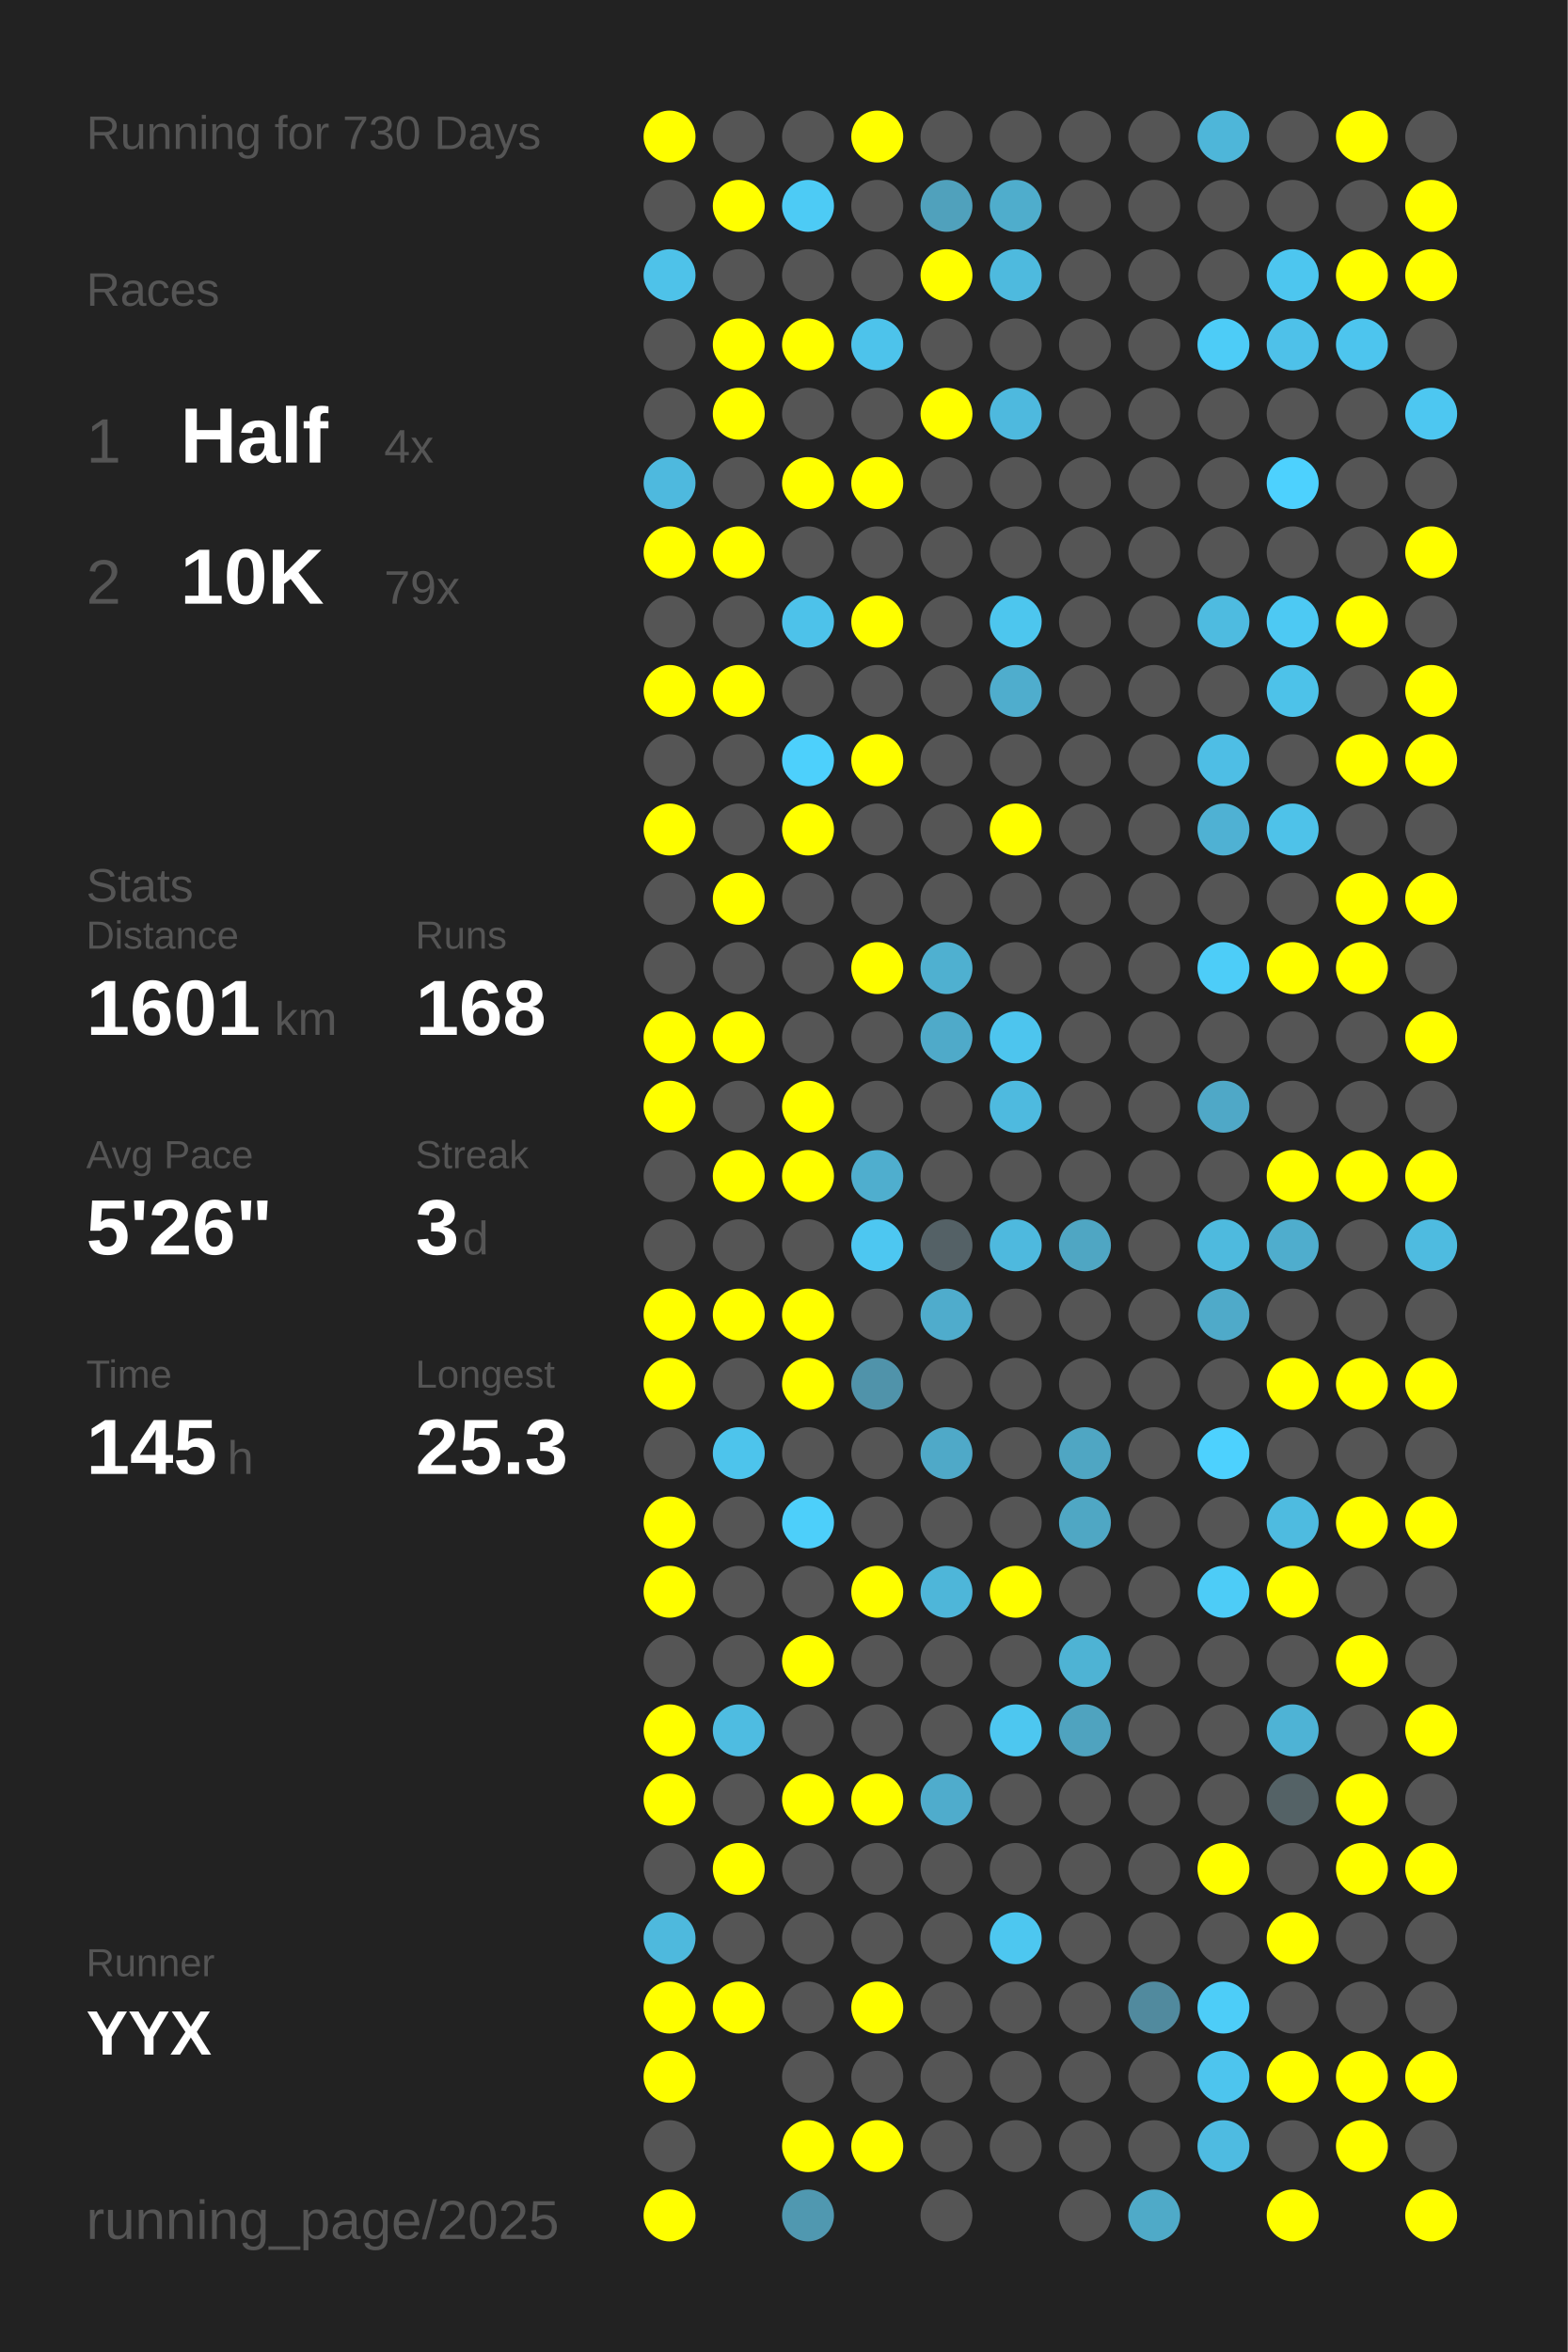
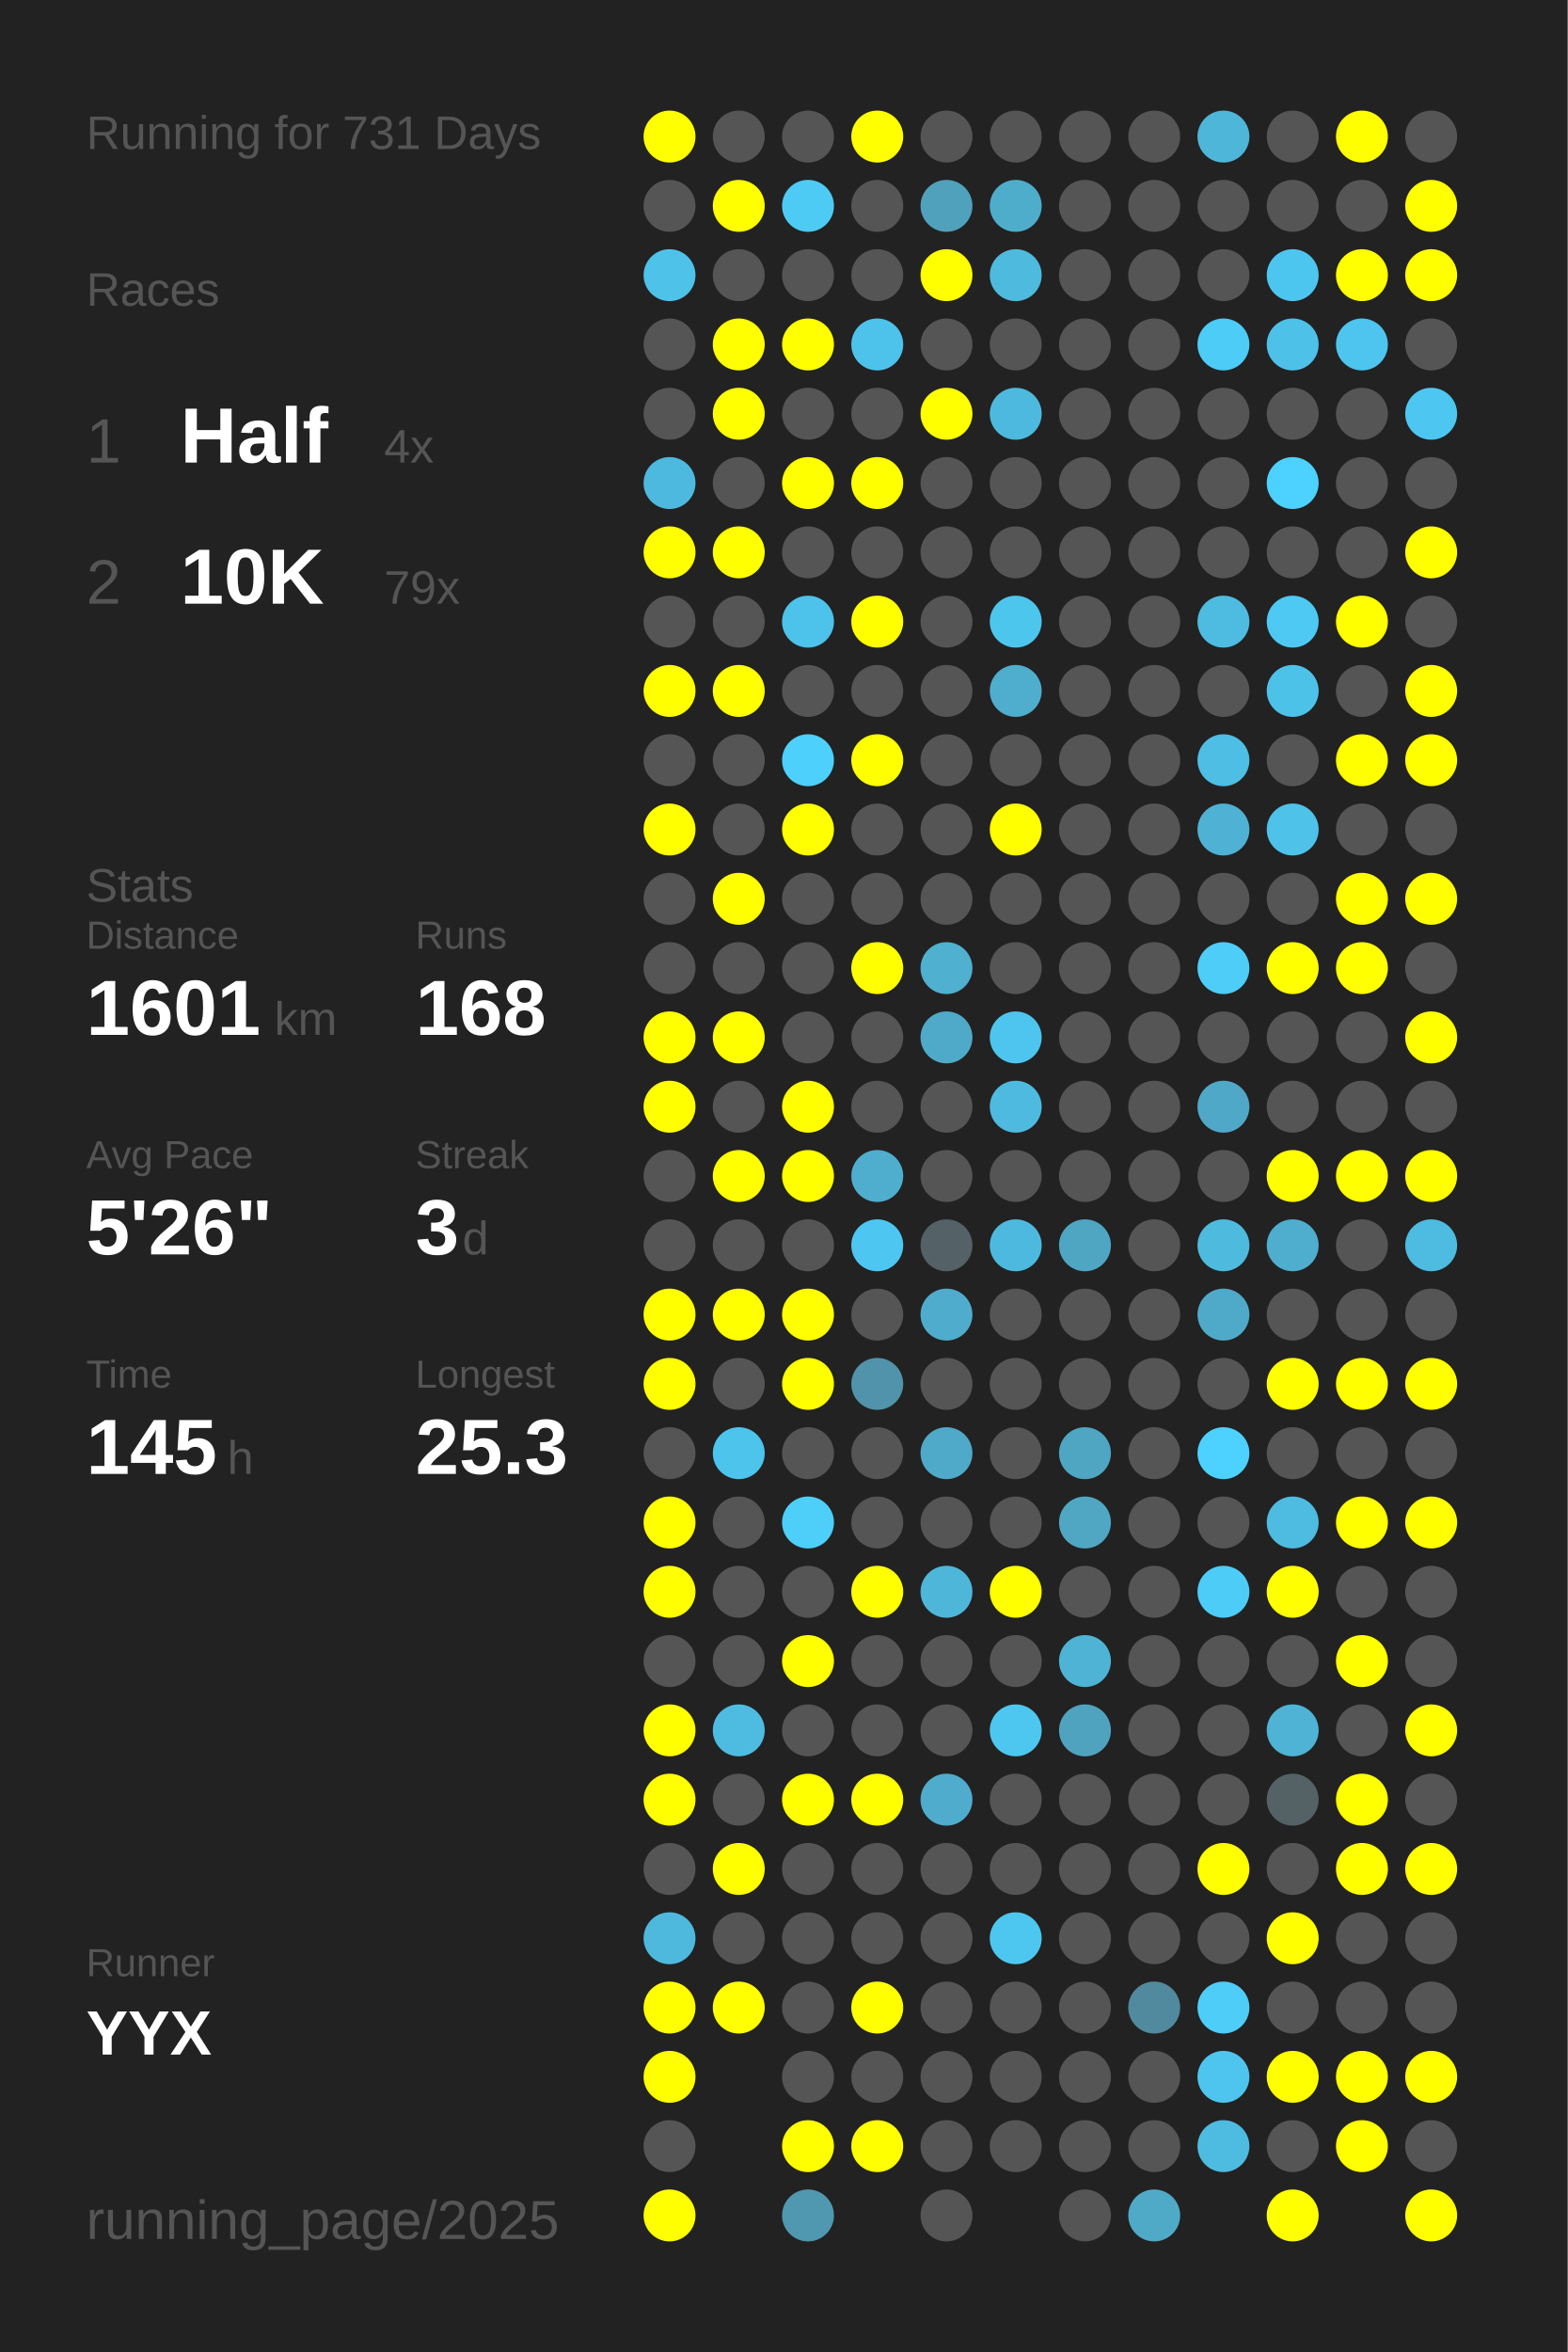
<svg xmlns="http://www.w3.org/2000/svg" baseProfile="full" height="300mm" version="1.1" viewBox="0,0,200,300" width="200mm">
  <defs />
  <rect fill="#222222" height="300" width="200" x="0" y="0" />
-   <text fill="#555555" style="font-size:6px; font-family:Arial;" x="11" y="19">Running for 730 Days</text>
+   <text fill="#555555" style="font-size:6px; font-family:Arial;" x="11" y="19">Running for 731 Days</text>
  <text fill="#555555" style="font-size:6px; font-family:Arial;" x="11" y="39">Races</text>
  <text fill="#555555" style="font-size:8px; font-family:Arial;" x="11" y="59">1</text>
  <text fill="#FFFFFF" style="font-size:10px; font-family:Arial; font-weight:bold;" x="23" y="59">Half</text>
  <text fill="#555555" style="font-size:6px; font-family:Arial;" x="49" y="59">4x</text>
  <text fill="#555555" style="font-size:8px; font-family:Arial;" x="11" y="77">2</text>
  <text fill="#FFFFFF" style="font-size:10px; font-family:Arial; font-weight:bold;" x="23" y="77">10K</text>
  <text fill="#555555" style="font-size:6px; font-family:Arial;" x="49" y="77">79x</text>
  <text fill="#555555" style="font-size:6px; font-family:Arial;" x="11" y="115">Stats</text>
  <text fill="#555555" style="font-size:5px; font-family:Arial;" x="11" y="121">Distance</text>
  <text fill="#FFFFFF" style="font-size:10px; font-family:Arial; font-weight:bold;" x="11" y="132">1601</text>
  <text fill="#555555" style="font-size:6px; font-family:Arial;" x="35" y="132">km</text>
  <text fill="#555555" style="font-size:5px; font-family:Arial;" x="53" y="121">Runs</text>
  <text fill="#FFFFFF" style="font-size:10px; font-family:Arial; font-weight:bold;" x="53" y="132">168</text>
  <text fill="#555555" style="font-size:5px; font-family:Arial;" x="11" y="149">Avg Pace</text>
  <text fill="#FFFFFF" style="font-size:10px; font-family:Arial; font-weight:bold;" x="11" y="160">5'26"</text>
  <text fill="#555555" style="font-size:5px; font-family:Arial;" x="53" y="149">Streak</text>
  <text fill="#FFFFFF" style="font-size:10px; font-family:Arial; font-weight:bold;" x="53" y="160">3</text>
  <text fill="#555555" style="font-size:6px; font-family:Arial;" x="59" y="160">d</text>
  <text fill="#555555" style="font-size:5px; font-family:Arial;" x="11" y="177">Time</text>
  <text fill="#FFFFFF" style="font-size:10px; font-family:Arial; font-weight:bold;" x="11" y="188">145</text>
  <text fill="#555555" style="font-size:6px; font-family:Arial;" x="29" y="188">h</text>
  <text fill="#555555" style="font-size:5px; font-family:Arial;" x="53" y="177">Longest</text>
  <text fill="#FFFFFF" style="font-size:10px; font-family:Arial; font-weight:bold;" x="53" y="188">25.3</text>
  <text fill="#555555" style="font-size:5px; font-family:Arial;" x="11" y="252.065">Runner</text>
  <text fill="#FFFFFF" style="font-size:8px; font-family:Arial; font-weight:bold;" x="11" y="262.065">YYX</text>
  <text fill="#555555" style="font-size:7px; font-family:Arial;" x="11" y="285.581">running_page/2025</text>
  <circle cx="85.417" cy="17.419" fill="#FFFF00" r="3.312" />
  <circle cx="85.417" cy="26.258" fill="#555555" r="3.312" />
  <circle cx="85.417" cy="35.097" fill="#4ec2e9" r="3.312" />
  <circle cx="85.417" cy="43.935" fill="#555555" r="3.312" />
  <circle cx="85.417" cy="52.774" fill="#555555" r="3.312" />
  <circle cx="85.417" cy="61.613" fill="#4eb9de" r="3.312" />
  <circle cx="85.417" cy="70.452" fill="#FFFF00" r="3.312" />
  <circle cx="85.417" cy="79.29" fill="#555555" r="3.312" />
  <circle cx="85.417" cy="88.129" fill="#FFFF00" r="3.312" />
  <circle cx="85.417" cy="96.968" fill="#555555" r="3.312" />
  <circle cx="85.417" cy="105.806" fill="#FFFF00" r="3.312" />
  <circle cx="85.417" cy="114.645" fill="#555555" r="3.312" />
  <circle cx="85.417" cy="123.484" fill="#555555" r="3.312" />
  <circle cx="85.417" cy="132.323" fill="#FFFF00" r="3.312" />
  <circle cx="85.417" cy="141.161" fill="#FFFF00" r="3.312" />
  <circle cx="85.417" cy="150" fill="#555555" r="3.312" />
  <circle cx="85.417" cy="158.839" fill="#555555" r="3.312" />
  <circle cx="85.417" cy="167.677" fill="#FFFF00" r="3.312" />
  <circle cx="85.417" cy="176.516" fill="#FFFF00" r="3.312" />
  <circle cx="85.417" cy="185.355" fill="#555555" r="3.312" />
  <circle cx="85.417" cy="194.194" fill="#FFFF00" r="3.312" />
  <circle cx="85.417" cy="203.032" fill="#FFFF00" r="3.312" />
  <circle cx="85.417" cy="211.871" fill="#555555" r="3.312" />
  <circle cx="85.417" cy="220.71" fill="#FFFF00" r="3.312" />
  <circle cx="85.417" cy="229.548" fill="#FFFF00" r="3.312" />
  <circle cx="85.417" cy="238.387" fill="#555555" r="3.312" />
  <circle cx="85.417" cy="247.226" fill="#4eb9dd" r="3.312" />
  <circle cx="85.417" cy="256.065" fill="#FFFF00" r="3.312" />
  <circle cx="85.417" cy="264.903" fill="#FFFF00" r="3.312" />
  <circle cx="85.417" cy="273.742" fill="#555555" r="3.312" />
  <circle cx="85.417" cy="282.581" fill="#FFFF00" r="3.312" />
  <circle cx="94.25" cy="17.419" fill="#555555" r="3.312" />
  <circle cx="94.25" cy="26.258" fill="#FFFF00" r="3.312" />
  <circle cx="94.25" cy="35.097" fill="#555555" r="3.312" />
  <circle cx="94.25" cy="43.935" fill="#FFFF00" r="3.312" />
  <circle cx="94.25" cy="52.774" fill="#FFFF00" r="3.312" />
  <circle cx="94.25" cy="61.613" fill="#555555" r="3.312" />
  <circle cx="94.25" cy="70.452" fill="#FFFF00" r="3.312" />
  <circle cx="94.25" cy="79.29" fill="#555555" r="3.312" />
  <circle cx="94.25" cy="88.129" fill="#FFFF00" r="3.312" />
  <circle cx="94.25" cy="96.968" fill="#555555" r="3.312" />
  <circle cx="94.25" cy="105.806" fill="#555555" r="3.312" />
  <circle cx="94.25" cy="114.645" fill="#FFFF00" r="3.312" />
  <circle cx="94.25" cy="123.484" fill="#555555" r="3.312" />
  <circle cx="94.25" cy="132.323" fill="#FFFF00" r="3.312" />
  <circle cx="94.25" cy="141.161" fill="#555555" r="3.312" />
  <circle cx="94.25" cy="150" fill="#FFFF00" r="3.312" />
  <circle cx="94.25" cy="158.839" fill="#555555" r="3.312" />
  <circle cx="94.25" cy="167.677" fill="#FFFF00" r="3.312" />
  <circle cx="94.25" cy="176.516" fill="#555555" r="3.312" />
  <circle cx="94.25" cy="185.355" fill="#4dc4ec" r="3.312" />
  <circle cx="94.25" cy="194.194" fill="#555555" r="3.312" />
  <circle cx="94.25" cy="203.032" fill="#555555" r="3.312" />
  <circle cx="94.25" cy="211.871" fill="#555555" r="3.312" />
  <circle cx="94.25" cy="220.71" fill="#4ebce1" r="3.312" />
  <circle cx="94.25" cy="229.548" fill="#555555" r="3.312" />
  <circle cx="94.25" cy="238.387" fill="#FFFF00" r="3.312" />
  <circle cx="94.25" cy="247.226" fill="#555555" r="3.312" />
  <circle cx="94.25" cy="256.065" fill="#FFFF00" r="3.312" />
  <circle cx="103.083" cy="17.419" fill="#555555" r="3.312" />
  <circle cx="103.083" cy="26.258" fill="#4dcbf5" r="3.312" />
  <circle cx="103.083" cy="35.097" fill="#555555" r="3.312" />
  <circle cx="103.083" cy="43.935" fill="#FFFF00" r="3.312" />
  <circle cx="103.083" cy="52.774" fill="#555555" r="3.312" />
  <circle cx="103.083" cy="61.613" fill="#FFFF00" r="3.312" />
  <circle cx="103.083" cy="70.452" fill="#555555" r="3.312" />
  <circle cx="103.083" cy="79.29" fill="#4dc2ea" r="3.312" />
  <circle cx="103.083" cy="88.129" fill="#555555" r="3.312" />
  <circle cx="103.083" cy="96.968" fill="#4dd0fc" r="3.312" />
  <circle cx="103.083" cy="105.806" fill="#FFFF00" r="3.312" />
  <circle cx="103.083" cy="114.645" fill="#555555" r="3.312" />
  <circle cx="103.083" cy="123.484" fill="#555555" r="3.312" />
  <circle cx="103.083" cy="132.323" fill="#555555" r="3.312" />
  <circle cx="103.083" cy="141.161" fill="#FFFF00" r="3.312" />
  <circle cx="103.083" cy="150" fill="#FFFF00" r="3.312" />
  <circle cx="103.083" cy="158.839" fill="#555555" r="3.312" />
  <circle cx="103.083" cy="167.677" fill="#FFFF00" r="3.312" />
  <circle cx="103.083" cy="176.516" fill="#FFFF00" r="3.312" />
  <circle cx="103.083" cy="185.355" fill="#555555" r="3.312" />
  <circle cx="103.083" cy="194.194" fill="#4dcffa" r="3.312" />
  <circle cx="103.083" cy="203.032" fill="#555555" r="3.312" />
  <circle cx="103.083" cy="211.871" fill="#FFFF00" r="3.312" />
  <circle cx="103.083" cy="220.71" fill="#555555" r="3.312" />
  <circle cx="103.083" cy="229.548" fill="#FFFF00" r="3.312" />
  <circle cx="103.083" cy="238.387" fill="#555555" r="3.312" />
  <circle cx="103.083" cy="247.226" fill="#555555" r="3.312" />
  <circle cx="103.083" cy="256.065" fill="#555555" r="3.312" />
  <circle cx="103.083" cy="264.903" fill="#555555" r="3.312" />
  <circle cx="103.083" cy="273.742" fill="#FFFF00" r="3.312" />
  <circle cx="103.083" cy="282.581" fill="#5098b0" r="3.312" />
  <circle cx="111.917" cy="17.419" fill="#FFFF00" r="3.312" />
  <circle cx="111.917" cy="26.258" fill="#555555" r="3.312" />
  <circle cx="111.917" cy="35.097" fill="#555555" r="3.312" />
  <circle cx="111.917" cy="43.935" fill="#4dc3eb" r="3.312" />
  <circle cx="111.917" cy="52.774" fill="#555555" r="3.312" />
  <circle cx="111.917" cy="61.613" fill="#FFFF00" r="3.312" />
  <circle cx="111.917" cy="70.452" fill="#555555" r="3.312" />
  <circle cx="111.917" cy="79.29" fill="#FFFF00" r="3.312" />
  <circle cx="111.917" cy="88.129" fill="#555555" r="3.312" />
  <circle cx="111.917" cy="96.968" fill="#FFFF00" r="3.312" />
  <circle cx="111.917" cy="105.806" fill="#555555" r="3.312" />
  <circle cx="111.917" cy="114.645" fill="#555555" r="3.312" />
  <circle cx="111.917" cy="123.484" fill="#FFFF00" r="3.312" />
  <circle cx="111.917" cy="132.323" fill="#555555" r="3.312" />
  <circle cx="111.917" cy="141.161" fill="#555555" r="3.312" />
  <circle cx="111.917" cy="150" fill="#4faece" r="3.312" />
  <circle cx="111.917" cy="158.839" fill="#4dc7f1" r="3.312" />
  <circle cx="111.917" cy="167.677" fill="#555555" r="3.312" />
  <circle cx="111.917" cy="176.516" fill="#5093aa" r="3.312" />
  <circle cx="111.917" cy="185.355" fill="#555555" r="3.312" />
  <circle cx="111.917" cy="194.194" fill="#555555" r="3.312" />
  <circle cx="111.917" cy="203.032" fill="#FFFF00" r="3.312" />
  <circle cx="111.917" cy="211.871" fill="#555555" r="3.312" />
  <circle cx="111.917" cy="220.71" fill="#555555" r="3.312" />
  <circle cx="111.917" cy="229.548" fill="#FFFF00" r="3.312" />
  <circle cx="111.917" cy="238.387" fill="#555555" r="3.312" />
  <circle cx="111.917" cy="247.226" fill="#555555" r="3.312" />
  <circle cx="111.917" cy="256.065" fill="#FFFF00" r="3.312" />
  <circle cx="111.917" cy="264.903" fill="#555555" r="3.312" />
  <circle cx="111.917" cy="273.742" fill="#FFFF00" r="3.312" />
  <circle cx="120.75" cy="17.419" fill="#555555" r="3.312" />
  <circle cx="120.75" cy="26.258" fill="#50a1bc" r="3.312" />
  <circle cx="120.75" cy="35.097" fill="#FFFF00" r="3.312" />
  <circle cx="120.75" cy="43.935" fill="#555555" r="3.312" />
  <circle cx="120.75" cy="52.774" fill="#FFFF00" r="3.312" />
  <circle cx="120.75" cy="61.613" fill="#555555" r="3.312" />
  <circle cx="120.75" cy="70.452" fill="#555555" r="3.312" />
  <circle cx="120.75" cy="79.29" fill="#555555" r="3.312" />
  <circle cx="120.75" cy="88.129" fill="#555555" r="3.312" />
  <circle cx="120.75" cy="96.968" fill="#555555" r="3.312" />
  <circle cx="120.75" cy="105.806" fill="#555555" r="3.312" />
  <circle cx="120.75" cy="114.645" fill="#555555" r="3.312" />
  <circle cx="120.75" cy="123.484" fill="#4fb0d0" r="3.312" />
  <circle cx="120.75" cy="132.323" fill="#4faac9" r="3.312" />
  <circle cx="120.75" cy="141.161" fill="#555555" r="3.312" />
  <circle cx="120.75" cy="150" fill="#555555" r="3.312" />
  <circle cx="120.75" cy="158.839" fill="#546166" r="3.312" />
  <circle cx="120.75" cy="167.677" fill="#4faccc" r="3.312" />
  <circle cx="120.75" cy="176.516" fill="#555555" r="3.312" />
  <circle cx="120.75" cy="185.355" fill="#4fa9c8" r="3.312" />
  <circle cx="120.75" cy="194.194" fill="#555555" r="3.312" />
  <circle cx="120.75" cy="203.032" fill="#4eb6d9" r="3.312" />
  <circle cx="120.75" cy="211.871" fill="#555555" r="3.312" />
  <circle cx="120.75" cy="220.71" fill="#555555" r="3.312" />
  <circle cx="120.75" cy="229.548" fill="#4faccc" r="3.312" />
  <circle cx="120.75" cy="238.387" fill="#555555" r="3.312" />
  <circle cx="120.75" cy="247.226" fill="#555555" r="3.312" />
  <circle cx="120.75" cy="256.065" fill="#555555" r="3.312" />
  <circle cx="120.75" cy="264.903" fill="#555555" r="3.312" />
  <circle cx="120.75" cy="273.742" fill="#555555" r="3.312" />
  <circle cx="120.75" cy="282.581" fill="#555555" r="3.312" />
  <circle cx="129.583" cy="17.419" fill="#555555" r="3.312" />
  <circle cx="129.583" cy="26.258" fill="#4fadcc" r="3.312" />
  <circle cx="129.583" cy="35.097" fill="#4ebade" r="3.312" />
  <circle cx="129.583" cy="43.935" fill="#555555" r="3.312" />
  <circle cx="129.583" cy="52.774" fill="#4eb9de" r="3.312" />
  <circle cx="129.583" cy="61.613" fill="#555555" r="3.312" />
  <circle cx="129.583" cy="70.452" fill="#555555" r="3.312" />
  <circle cx="129.583" cy="79.29" fill="#4dc6ee" r="3.312" />
  <circle cx="129.583" cy="88.129" fill="#4fadcd" r="3.312" />
  <circle cx="129.583" cy="96.968" fill="#555555" r="3.312" />
  <circle cx="129.583" cy="105.806" fill="#FFFF00" r="3.312" />
  <circle cx="129.583" cy="114.645" fill="#555555" r="3.312" />
  <circle cx="129.583" cy="123.484" fill="#555555" r="3.312" />
  <circle cx="129.583" cy="132.323" fill="#4dc5ee" r="3.312" />
  <circle cx="129.583" cy="141.161" fill="#4ebadf" r="3.312" />
  <circle cx="129.583" cy="150" fill="#555555" r="3.312" />
  <circle cx="129.583" cy="158.839" fill="#4eb9de" r="3.312" />
  <circle cx="129.583" cy="167.677" fill="#555555" r="3.312" />
  <circle cx="129.583" cy="176.516" fill="#555555" r="3.312" />
  <circle cx="129.583" cy="185.355" fill="#555555" r="3.312" />
  <circle cx="129.583" cy="194.194" fill="#555555" r="3.312" />
  <circle cx="129.583" cy="203.032" fill="#FFFF00" r="3.312" />
  <circle cx="129.583" cy="211.871" fill="#555555" r="3.312" />
  <circle cx="129.583" cy="220.71" fill="#4dc7f0" r="3.312" />
  <circle cx="129.583" cy="229.548" fill="#555555" r="3.312" />
  <circle cx="129.583" cy="238.387" fill="#555555" r="3.312" />
  <circle cx="129.583" cy="247.226" fill="#4dc7f0" r="3.312" />
  <circle cx="129.583" cy="256.065" fill="#555555" r="3.312" />
  <circle cx="129.583" cy="264.903" fill="#555555" r="3.312" />
  <circle cx="129.583" cy="273.742" fill="#555555" r="3.312" />
  <circle cx="138.417" cy="17.419" fill="#555555" r="3.312" />
  <circle cx="138.417" cy="26.258" fill="#555555" r="3.312" />
  <circle cx="138.417" cy="35.097" fill="#555555" r="3.312" />
  <circle cx="138.417" cy="43.935" fill="#555555" r="3.312" />
  <circle cx="138.417" cy="52.774" fill="#555555" r="3.312" />
  <circle cx="138.417" cy="61.613" fill="#555555" r="3.312" />
  <circle cx="138.417" cy="70.452" fill="#555555" r="3.312" />
  <circle cx="138.417" cy="79.29" fill="#555555" r="3.312" />
  <circle cx="138.417" cy="88.129" fill="#555555" r="3.312" />
  <circle cx="138.417" cy="96.968" fill="#555555" r="3.312" />
  <circle cx="138.417" cy="105.806" fill="#555555" r="3.312" />
  <circle cx="138.417" cy="114.645" fill="#555555" r="3.312" />
  <circle cx="138.417" cy="123.484" fill="#555555" r="3.312" />
  <circle cx="138.417" cy="132.323" fill="#555555" r="3.312" />
  <circle cx="138.417" cy="141.161" fill="#555555" r="3.312" />
  <circle cx="138.417" cy="150" fill="#555555" r="3.312" />
  <circle cx="138.417" cy="158.839" fill="#4fa6c3" r="3.312" />
  <circle cx="138.417" cy="167.677" fill="#555555" r="3.312" />
  <circle cx="138.417" cy="176.516" fill="#555555" r="3.312" />
  <circle cx="138.417" cy="185.355" fill="#4fa6c3" r="3.312" />
  <circle cx="138.417" cy="194.194" fill="#4fa7c4" r="3.312" />
  <circle cx="138.417" cy="203.032" fill="#555555" r="3.312" />
  <circle cx="138.417" cy="211.871" fill="#4eb3d4" r="3.312" />
  <circle cx="138.417" cy="220.71" fill="#4fa3bf" r="3.312" />
  <circle cx="138.417" cy="229.548" fill="#555555" r="3.312" />
  <circle cx="138.417" cy="238.387" fill="#555555" r="3.312" />
  <circle cx="138.417" cy="247.226" fill="#555555" r="3.312" />
  <circle cx="138.417" cy="256.065" fill="#555555" r="3.312" />
  <circle cx="138.417" cy="264.903" fill="#555555" r="3.312" />
  <circle cx="138.417" cy="273.742" fill="#555555" r="3.312" />
  <circle cx="138.417" cy="282.581" fill="#555555" r="3.312" />
  <circle cx="147.25" cy="17.419" fill="#555555" r="3.312" />
  <circle cx="147.25" cy="26.258" fill="#555555" r="3.312" />
  <circle cx="147.25" cy="35.097" fill="#555555" r="3.312" />
  <circle cx="147.25" cy="43.935" fill="#555555" r="3.312" />
  <circle cx="147.25" cy="52.774" fill="#555555" r="3.312" />
  <circle cx="147.25" cy="61.613" fill="#555555" r="3.312" />
  <circle cx="147.25" cy="70.452" fill="#555555" r="3.312" />
  <circle cx="147.25" cy="79.29" fill="#555555" r="3.312" />
  <circle cx="147.25" cy="88.129" fill="#555555" r="3.312" />
  <circle cx="147.25" cy="96.968" fill="#555555" r="3.312" />
  <circle cx="147.25" cy="105.806" fill="#555555" r="3.312" />
  <circle cx="147.25" cy="114.645" fill="#555555" r="3.312" />
  <circle cx="147.25" cy="123.484" fill="#555555" r="3.312" />
  <circle cx="147.25" cy="132.323" fill="#555555" r="3.312" />
  <circle cx="147.25" cy="141.161" fill="#555555" r="3.312" />
  <circle cx="147.25" cy="150" fill="#555555" r="3.312" />
  <circle cx="147.25" cy="158.839" fill="#555555" r="3.312" />
  <circle cx="147.25" cy="167.677" fill="#555555" r="3.312" />
  <circle cx="147.25" cy="176.516" fill="#555555" r="3.312" />
  <circle cx="147.25" cy="185.355" fill="#555555" r="3.312" />
  <circle cx="147.25" cy="194.194" fill="#555555" r="3.312" />
  <circle cx="147.25" cy="203.032" fill="#555555" r="3.312" />
  <circle cx="147.25" cy="211.871" fill="#555555" r="3.312" />
  <circle cx="147.25" cy="220.71" fill="#555555" r="3.312" />
  <circle cx="147.25" cy="229.548" fill="#555555" r="3.312" />
  <circle cx="147.25" cy="238.387" fill="#555555" r="3.312" />
  <circle cx="147.25" cy="247.226" fill="#555555" r="3.312" />
  <circle cx="147.25" cy="256.065" fill="#518a9e" r="3.312" />
  <circle cx="147.25" cy="264.903" fill="#555555" r="3.312" />
  <circle cx="147.25" cy="273.742" fill="#555555" r="3.312" />
  <circle cx="147.25" cy="282.581" fill="#4faac8" r="3.312" />
  <circle cx="156.083" cy="17.419" fill="#4eb6d9" r="3.312" />
  <circle cx="156.083" cy="26.258" fill="#555555" r="3.312" />
  <circle cx="156.083" cy="35.097" fill="#555555" r="3.312" />
  <circle cx="156.083" cy="43.935" fill="#4dccf7" r="3.312" />
  <circle cx="156.083" cy="52.774" fill="#555555" r="3.312" />
  <circle cx="156.083" cy="61.613" fill="#555555" r="3.312" />
  <circle cx="156.083" cy="70.452" fill="#555555" r="3.312" />
  <circle cx="156.083" cy="79.29" fill="#4ebbe0" r="3.312" />
  <circle cx="156.083" cy="88.129" fill="#555555" r="3.312" />
  <circle cx="156.083" cy="96.968" fill="#4ebee5" r="3.312" />
  <circle cx="156.083" cy="105.806" fill="#4fb1d3" r="3.312" />
  <circle cx="156.083" cy="114.645" fill="#555555" r="3.312" />
  <circle cx="156.083" cy="123.484" fill="#4dcdf8" r="3.312" />
  <circle cx="156.083" cy="132.323" fill="#555555" r="3.312" />
  <circle cx="156.083" cy="141.161" fill="#4fa8c7" r="3.312" />
  <circle cx="156.083" cy="150" fill="#555555" r="3.312" />
  <circle cx="156.083" cy="158.839" fill="#4ebade" r="3.312" />
  <circle cx="156.083" cy="167.677" fill="#4faac9" r="3.312" />
  <circle cx="156.083" cy="176.516" fill="#555555" r="3.312" />
  <circle cx="156.083" cy="185.355" fill="#4dd1fe" r="3.312" />
  <circle cx="156.083" cy="194.194" fill="#555555" r="3.312" />
  <circle cx="156.083" cy="203.032" fill="#4dccf7" r="3.312" />
  <circle cx="156.083" cy="211.871" fill="#555555" r="3.312" />
  <circle cx="156.083" cy="220.71" fill="#555555" r="3.312" />
  <circle cx="156.083" cy="229.548" fill="#555555" r="3.312" />
  <circle cx="156.083" cy="238.387" fill="#FFFF00" r="3.312" />
  <circle cx="156.083" cy="247.226" fill="#555555" r="3.312" />
  <circle cx="156.083" cy="256.065" fill="#4dcdf8" r="3.312" />
  <circle cx="156.083" cy="264.903" fill="#4dc5ee" r="3.312" />
  <circle cx="156.083" cy="273.742" fill="#4ebbe1" r="3.312" />
  <circle cx="164.917" cy="17.419" fill="#555555" r="3.312" />
  <circle cx="164.917" cy="26.258" fill="#555555" r="3.312" />
  <circle cx="164.917" cy="35.097" fill="#4dc6ef" r="3.312" />
  <circle cx="164.917" cy="43.935" fill="#4ec1e9" r="3.312" />
  <circle cx="164.917" cy="52.774" fill="#555555" r="3.312" />
  <circle cx="164.917" cy="61.613" fill="#4dd1fe" r="3.312" />
  <circle cx="164.917" cy="70.452" fill="#555555" r="3.312" />
  <circle cx="164.917" cy="79.29" fill="#4dc9f3" r="3.312" />
  <circle cx="164.917" cy="88.129" fill="#4dc2e9" r="3.312" />
  <circle cx="164.917" cy="96.968" fill="#555555" r="3.312" />
  <circle cx="164.917" cy="105.806" fill="#4ec2e9" r="3.312" />
  <circle cx="164.917" cy="114.645" fill="#555555" r="3.312" />
  <circle cx="164.917" cy="123.484" fill="#FFFF00" r="3.312" />
  <circle cx="164.917" cy="132.323" fill="#555555" r="3.312" />
  <circle cx="164.917" cy="141.161" fill="#555555" r="3.312" />
  <circle cx="164.917" cy="150" fill="#FFFF00" r="3.312" />
  <circle cx="164.917" cy="158.839" fill="#4fadcd" r="3.312" />
  <circle cx="164.917" cy="167.677" fill="#555555" r="3.312" />
  <circle cx="164.917" cy="176.516" fill="#FFFF00" r="3.312" />
  <circle cx="164.917" cy="185.355" fill="#555555" r="3.312" />
  <circle cx="164.917" cy="194.194" fill="#4ebbe0" r="3.312" />
  <circle cx="164.917" cy="203.032" fill="#FFFF00" r="3.312" />
  <circle cx="164.917" cy="211.871" fill="#555555" r="3.312" />
  <circle cx="164.917" cy="220.71" fill="#4eb3d5" r="3.312" />
  <circle cx="164.917" cy="229.548" fill="#546266" r="3.312" />
  <circle cx="164.917" cy="238.387" fill="#555555" r="3.312" />
  <circle cx="164.917" cy="247.226" fill="#FFFF00" r="3.312" />
  <circle cx="164.917" cy="256.065" fill="#555555" r="3.312" />
  <circle cx="164.917" cy="264.903" fill="#FFFF00" r="3.312" />
  <circle cx="164.917" cy="273.742" fill="#555555" r="3.312" />
  <circle cx="164.917" cy="282.581" fill="#FFFF00" r="3.312" />
  <circle cx="173.75" cy="17.419" fill="#FFFF00" r="3.312" />
  <circle cx="173.75" cy="26.258" fill="#555555" r="3.312" />
  <circle cx="173.75" cy="35.097" fill="#FFFF00" r="3.312" />
  <circle cx="173.75" cy="43.935" fill="#4dc5ee" r="3.312" />
  <circle cx="173.75" cy="52.774" fill="#555555" r="3.312" />
  <circle cx="173.75" cy="61.613" fill="#555555" r="3.312" />
  <circle cx="173.75" cy="70.452" fill="#555555" r="3.312" />
  <circle cx="173.75" cy="79.29" fill="#FFFF00" r="3.312" />
  <circle cx="173.75" cy="88.129" fill="#555555" r="3.312" />
  <circle cx="173.75" cy="96.968" fill="#FFFF00" r="3.312" />
  <circle cx="173.75" cy="105.806" fill="#555555" r="3.312" />
  <circle cx="173.75" cy="114.645" fill="#FFFF00" r="3.312" />
  <circle cx="173.75" cy="123.484" fill="#FFFF00" r="3.312" />
  <circle cx="173.75" cy="132.323" fill="#555555" r="3.312" />
  <circle cx="173.75" cy="141.161" fill="#555555" r="3.312" />
  <circle cx="173.75" cy="150" fill="#FFFF00" r="3.312" />
  <circle cx="173.75" cy="158.839" fill="#555555" r="3.312" />
  <circle cx="173.75" cy="167.677" fill="#555555" r="3.312" />
  <circle cx="173.75" cy="176.516" fill="#FFFF00" r="3.312" />
  <circle cx="173.75" cy="185.355" fill="#555555" r="3.312" />
  <circle cx="173.75" cy="194.194" fill="#FFFF00" r="3.312" />
  <circle cx="173.75" cy="203.032" fill="#555555" r="3.312" />
  <circle cx="173.75" cy="211.871" fill="#FFFF00" r="3.312" />
  <circle cx="173.75" cy="220.71" fill="#555555" r="3.312" />
  <circle cx="173.75" cy="229.548" fill="#FFFF00" r="3.312" />
  <circle cx="173.75" cy="238.387" fill="#FFFF00" r="3.312" />
  <circle cx="173.75" cy="247.226" fill="#555555" r="3.312" />
  <circle cx="173.75" cy="256.065" fill="#555555" r="3.312" />
  <circle cx="173.75" cy="264.903" fill="#FFFF00" r="3.312" />
  <circle cx="173.75" cy="273.742" fill="#FFFF00" r="3.312" />
  <circle cx="182.583" cy="17.419" fill="#555555" r="3.312" />
  <circle cx="182.583" cy="26.258" fill="#FFFF00" r="3.312" />
  <circle cx="182.583" cy="35.097" fill="#FFFF00" r="3.312" />
  <circle cx="182.583" cy="43.935" fill="#555555" r="3.312" />
  <circle cx="182.583" cy="52.774" fill="#4dc7f1" r="3.312" />
  <circle cx="182.583" cy="61.613" fill="#555555" r="3.312" />
  <circle cx="182.583" cy="70.452" fill="#FFFF00" r="3.312" />
  <circle cx="182.583" cy="79.29" fill="#555555" r="3.312" />
  <circle cx="182.583" cy="88.129" fill="#FFFF00" r="3.312" />
  <circle cx="182.583" cy="96.968" fill="#FFFF00" r="3.312" />
  <circle cx="182.583" cy="105.806" fill="#555555" r="3.312" />
  <circle cx="182.583" cy="114.645" fill="#FFFF00" r="3.312" />
  <circle cx="182.583" cy="123.484" fill="#555555" r="3.312" />
  <circle cx="182.583" cy="132.323" fill="#FFFF00" r="3.312" />
  <circle cx="182.583" cy="141.161" fill="#555555" r="3.312" />
  <circle cx="182.583" cy="150" fill="#FFFF00" r="3.312" />
  <circle cx="182.583" cy="158.839" fill="#4ebbe0" r="3.312" />
  <circle cx="182.583" cy="167.677" fill="#555555" r="3.312" />
  <circle cx="182.583" cy="176.516" fill="#FFFF00" r="3.312" />
  <circle cx="182.583" cy="185.355" fill="#555555" r="3.312" />
  <circle cx="182.583" cy="194.194" fill="#FFFF00" r="3.312" />
  <circle cx="182.583" cy="203.032" fill="#555555" r="3.312" />
  <circle cx="182.583" cy="211.871" fill="#555555" r="3.312" />
  <circle cx="182.583" cy="220.71" fill="#FFFF00" r="3.312" />
  <circle cx="182.583" cy="229.548" fill="#555555" r="3.312" />
  <circle cx="182.583" cy="238.387" fill="#FFFF00" r="3.312" />
  <circle cx="182.583" cy="247.226" fill="#555555" r="3.312" />
  <circle cx="182.583" cy="256.065" fill="#555555" r="3.312" />
  <circle cx="182.583" cy="264.903" fill="#FFFF00" r="3.312" />
  <circle cx="182.583" cy="273.742" fill="#555555" r="3.312" />
  <circle cx="182.583" cy="282.581" fill="#FFFF00" r="3.312" />
</svg>
